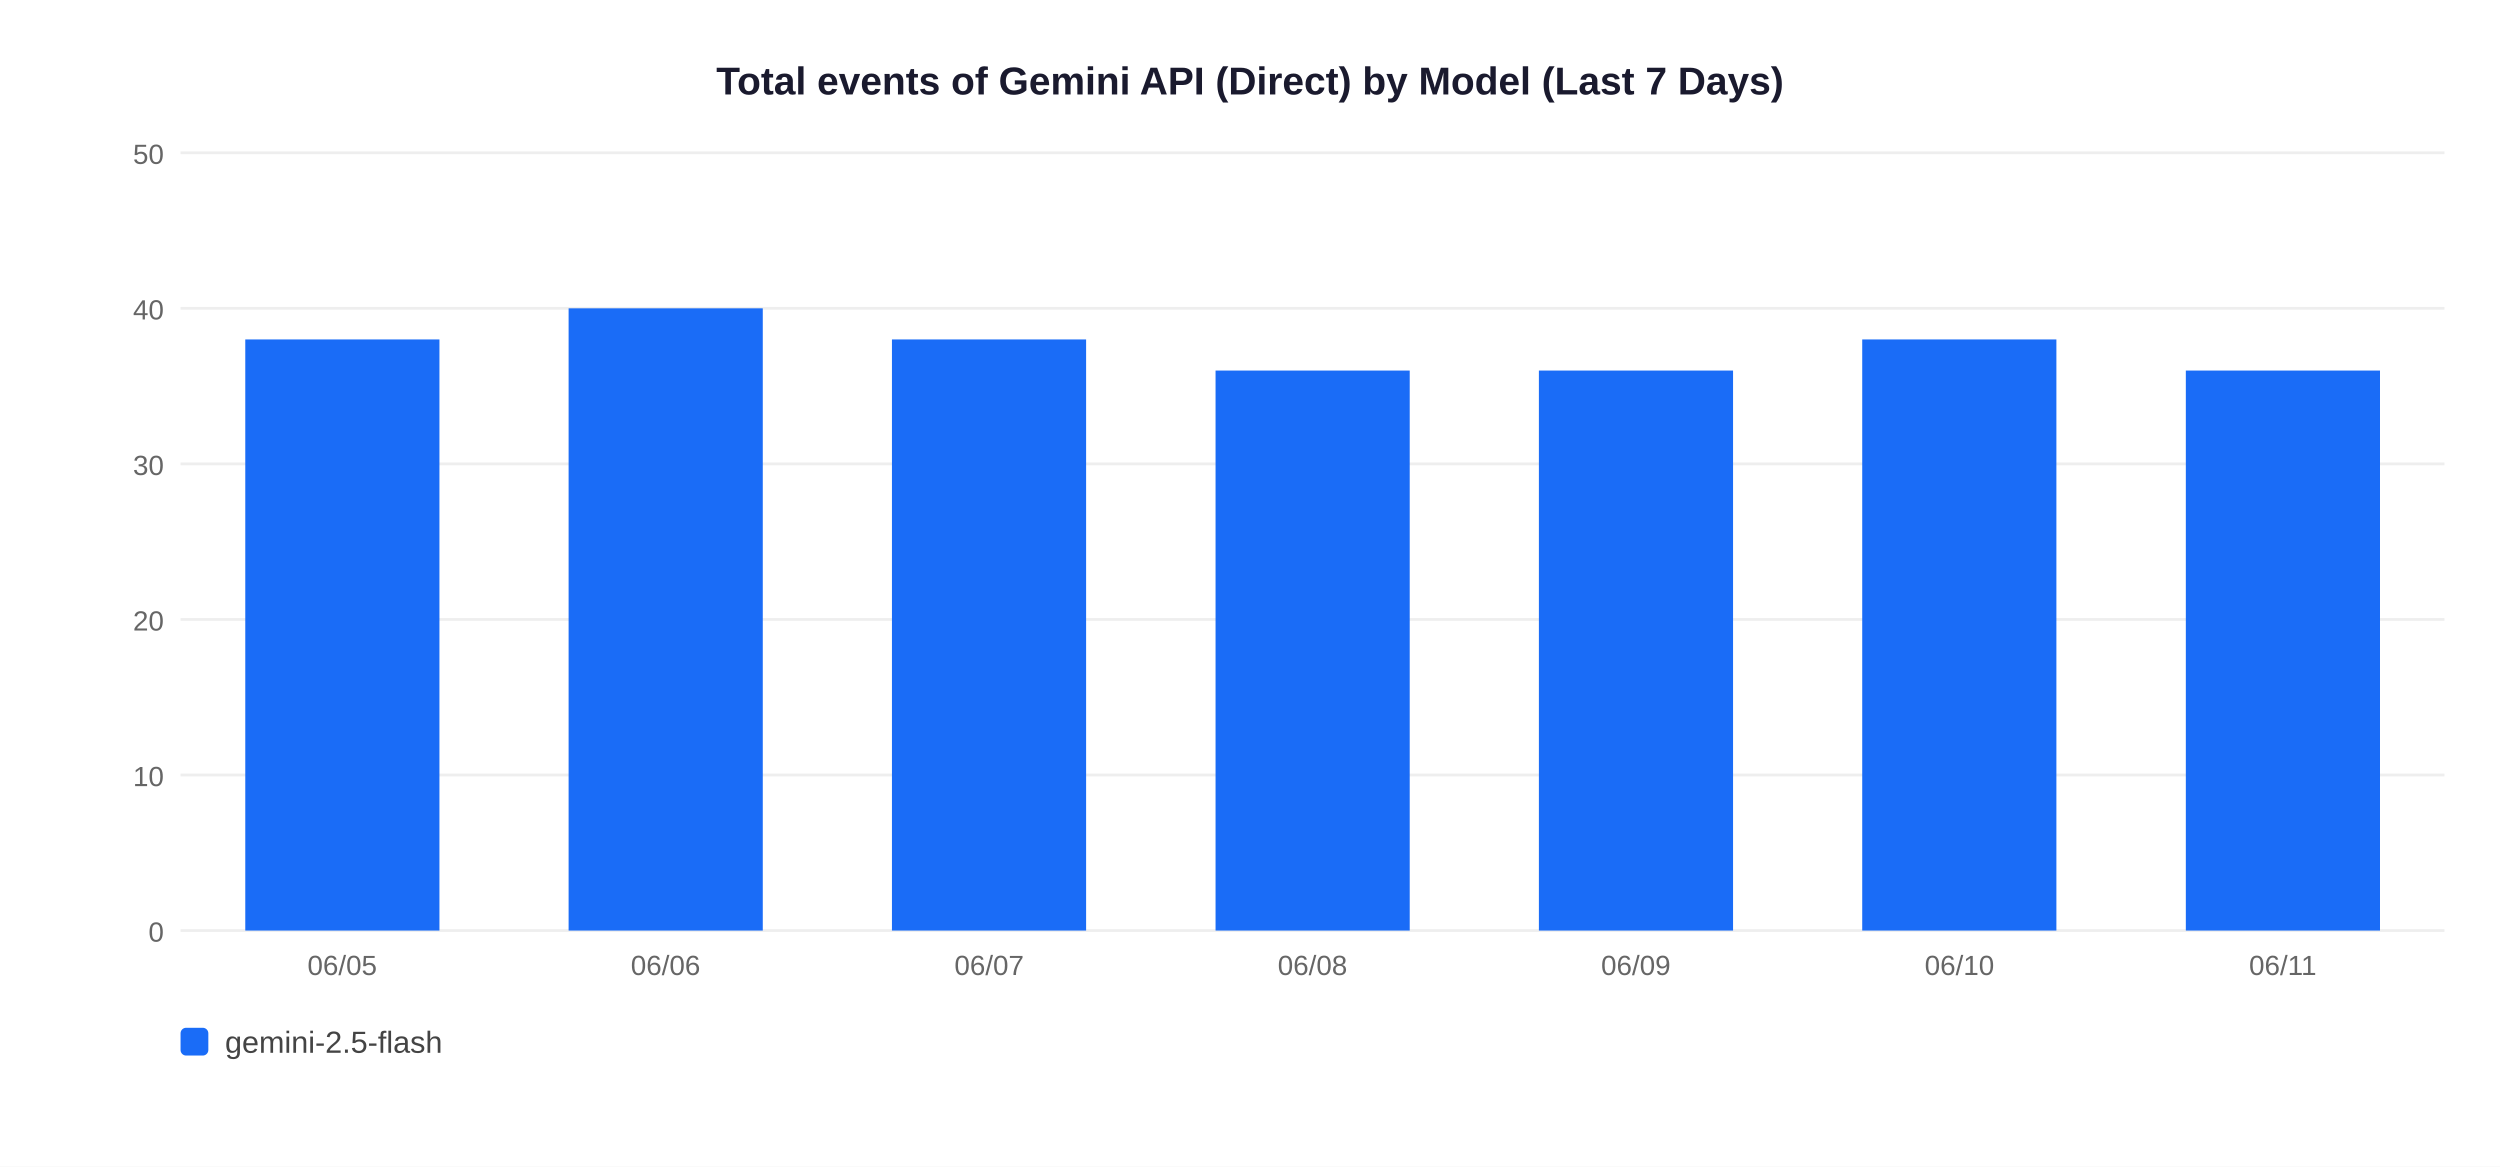
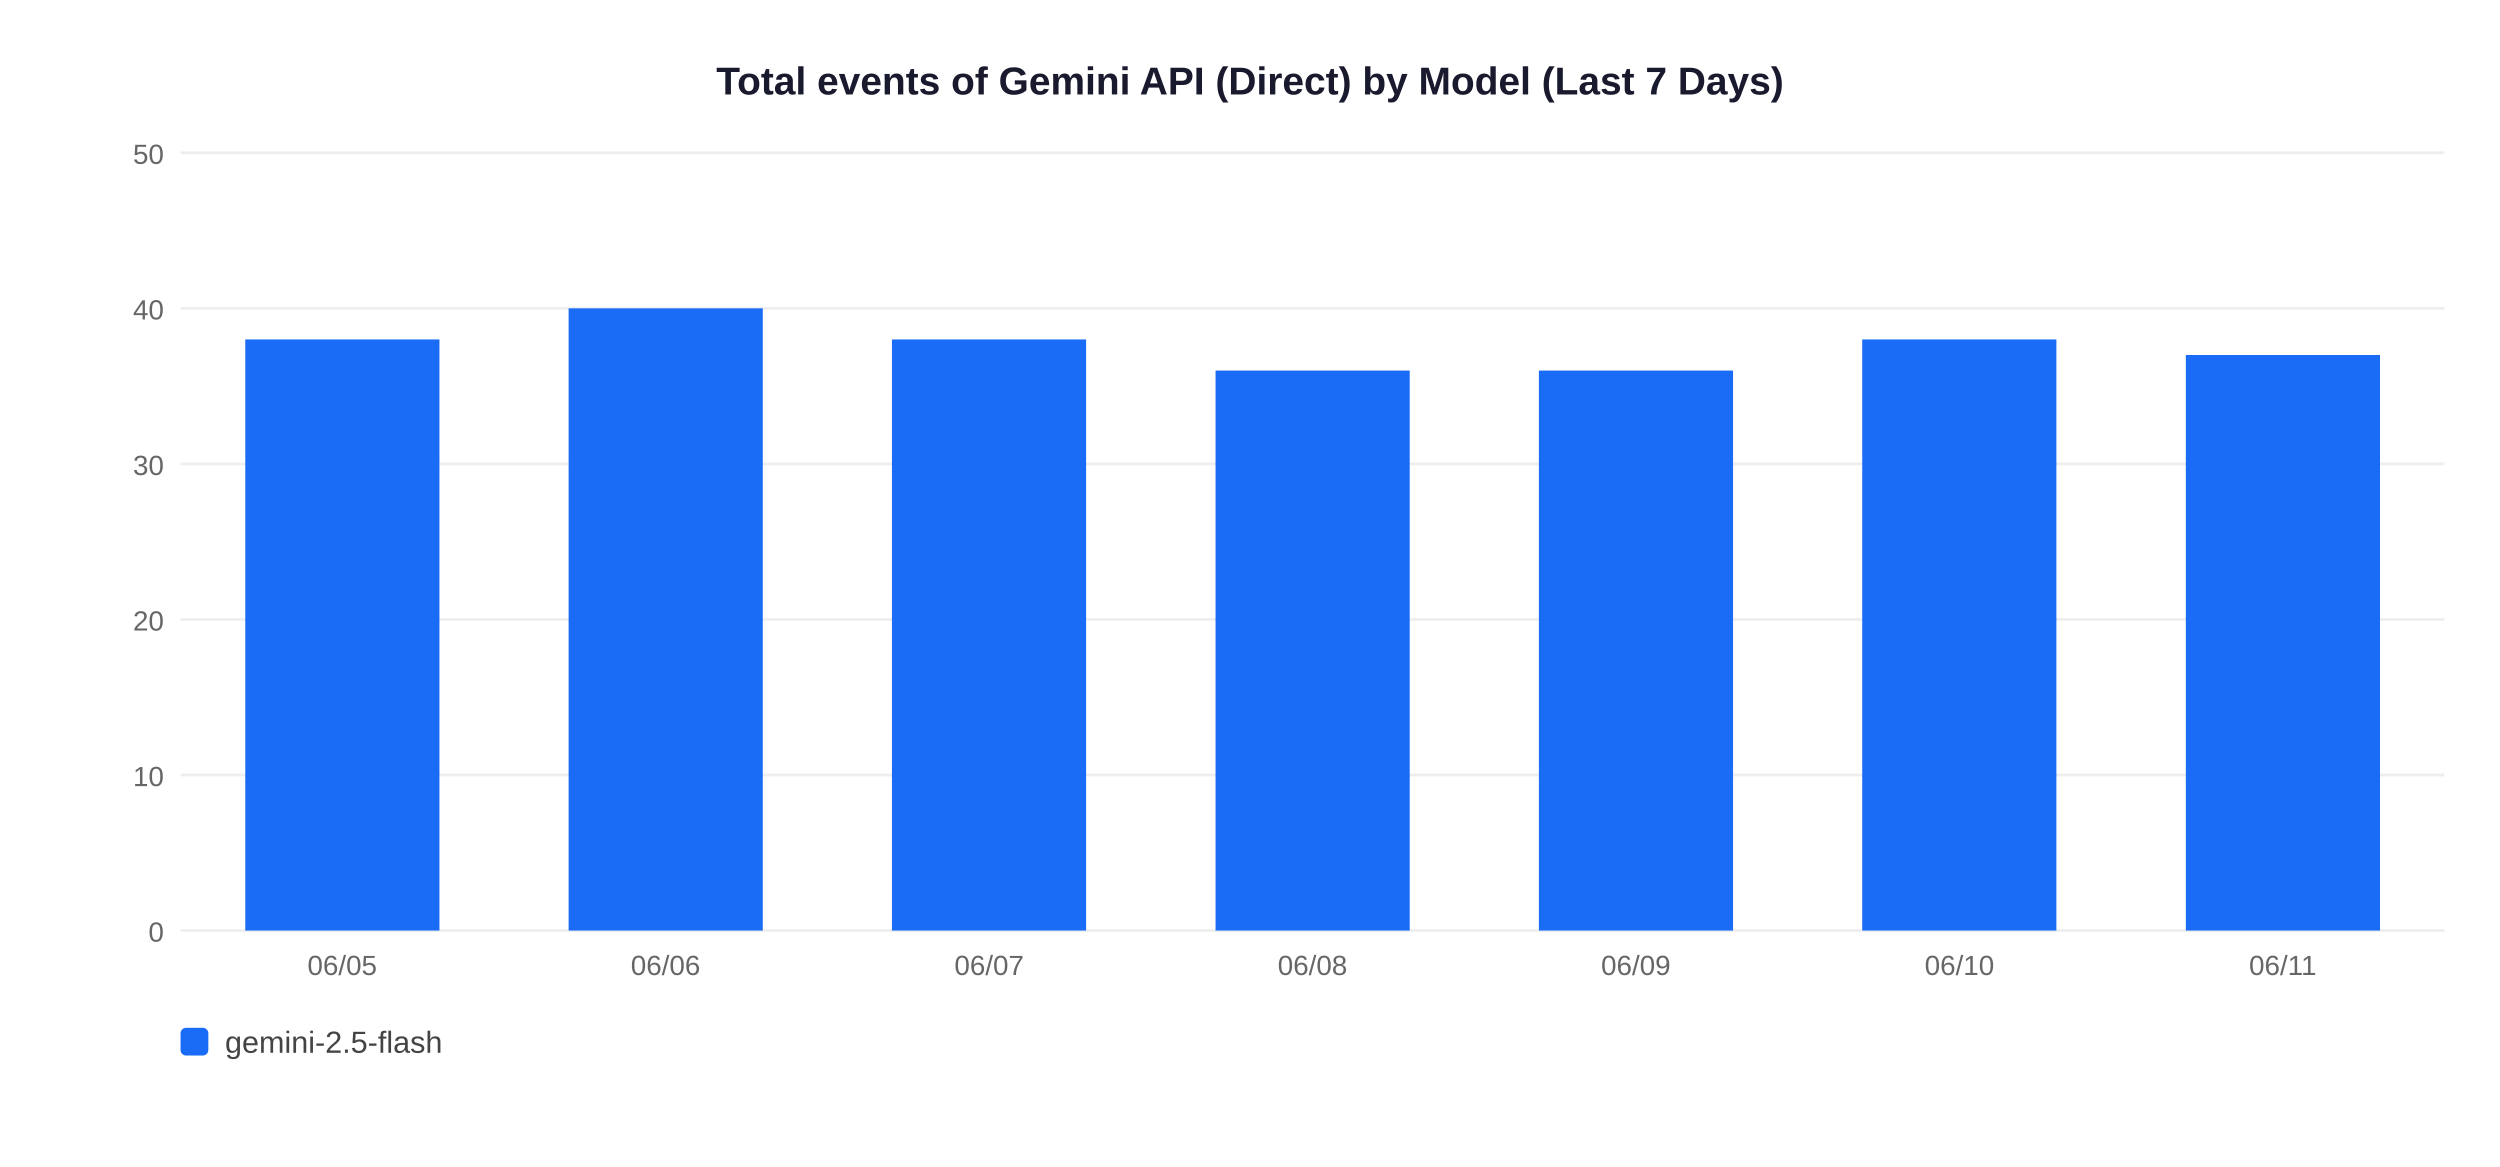
<svg xmlns="http://www.w3.org/2000/svg" width="900" height="420">
  <rect width="900" height="420" fill="white" />
  <text x="450" y="34" text-anchor="middle" font-size="14" font-weight="bold" font-family="Arial,sans-serif" fill="#1a1a2e">Total events of Gemini API (Direct) by Model (Last 7 Days)</text>
  <line x1="65" y1="335" x2="880" y2="335" stroke="#EEEEEE" stroke-width="1" />
  <text x="59" y="339" text-anchor="end" font-size="10" font-family="Arial,sans-serif" fill="#666">0</text>
  <line x1="65" y1="279" x2="880" y2="279" stroke="#EEEEEE" stroke-width="1" />
  <text x="59" y="283" text-anchor="end" font-size="10" font-family="Arial,sans-serif" fill="#666">10</text>
  <line x1="65" y1="223" x2="880" y2="223" stroke="#EEEEEE" stroke-width="1" />
  <text x="59" y="227" text-anchor="end" font-size="10" font-family="Arial,sans-serif" fill="#666">20</text>
  <line x1="65" y1="167" x2="880" y2="167" stroke="#EEEEEE" stroke-width="1" />
  <text x="59" y="171" text-anchor="end" font-size="10" font-family="Arial,sans-serif" fill="#666">30</text>
  <line x1="65" y1="111" x2="880" y2="111" stroke="#EEEEEE" stroke-width="1" />
  <text x="59" y="115" text-anchor="end" font-size="10" font-family="Arial,sans-serif" fill="#666">40</text>
  <line x1="65" y1="55" x2="880" y2="55" stroke="#EEEEEE" stroke-width="1" />
  <text x="59" y="59" text-anchor="end" font-size="10" font-family="Arial,sans-serif" fill="#666">50</text>
  <rect x="88.3" y="122.2" width="69.9" height="212.8" fill="#1A6CF7" />
  <text x="123.2" y="351" text-anchor="middle" font-size="10" font-family="Arial,sans-serif" fill="#666">06/05</text>
  <rect x="204.7" y="111.0" width="69.9" height="224.0" fill="#1A6CF7" />
  <text x="239.6" y="351" text-anchor="middle" font-size="10" font-family="Arial,sans-serif" fill="#666">06/06</text>
  <rect x="321.1" y="122.2" width="69.9" height="212.8" fill="#1A6CF7" />
  <text x="356.1" y="351" text-anchor="middle" font-size="10" font-family="Arial,sans-serif" fill="#666">06/07</text>
  <rect x="437.6" y="133.4" width="69.9" height="201.6" fill="#1A6CF7" />
  <text x="472.5" y="351" text-anchor="middle" font-size="10" font-family="Arial,sans-serif" fill="#666">06/08</text>
  <rect x="554.0" y="133.4" width="69.9" height="201.6" fill="#1A6CF7" />
  <text x="588.9" y="351" text-anchor="middle" font-size="10" font-family="Arial,sans-serif" fill="#666">06/09</text>
  <rect x="670.4" y="122.2" width="69.9" height="212.8" fill="#1A6CF7" />
  <text x="705.4" y="351" text-anchor="middle" font-size="10" font-family="Arial,sans-serif" fill="#666">06/10</text>
-   <rect x="786.9" y="133.4" width="69.9" height="201.6" fill="#1A6CF7" />
+   <rect x="786.9" y="127.8" width="69.9" height="207.2" fill="#1A6CF7" />
  <text x="821.8" y="351" text-anchor="middle" font-size="10" font-family="Arial,sans-serif" fill="#666">06/11</text>
  <rect x="65" y="370" width="10" height="10" rx="2" fill="#1A6CF7" />
  <text x="81" y="379" font-size="11" font-family="Arial,sans-serif" fill="#444">gemini-2.5-flash</text>
</svg>
